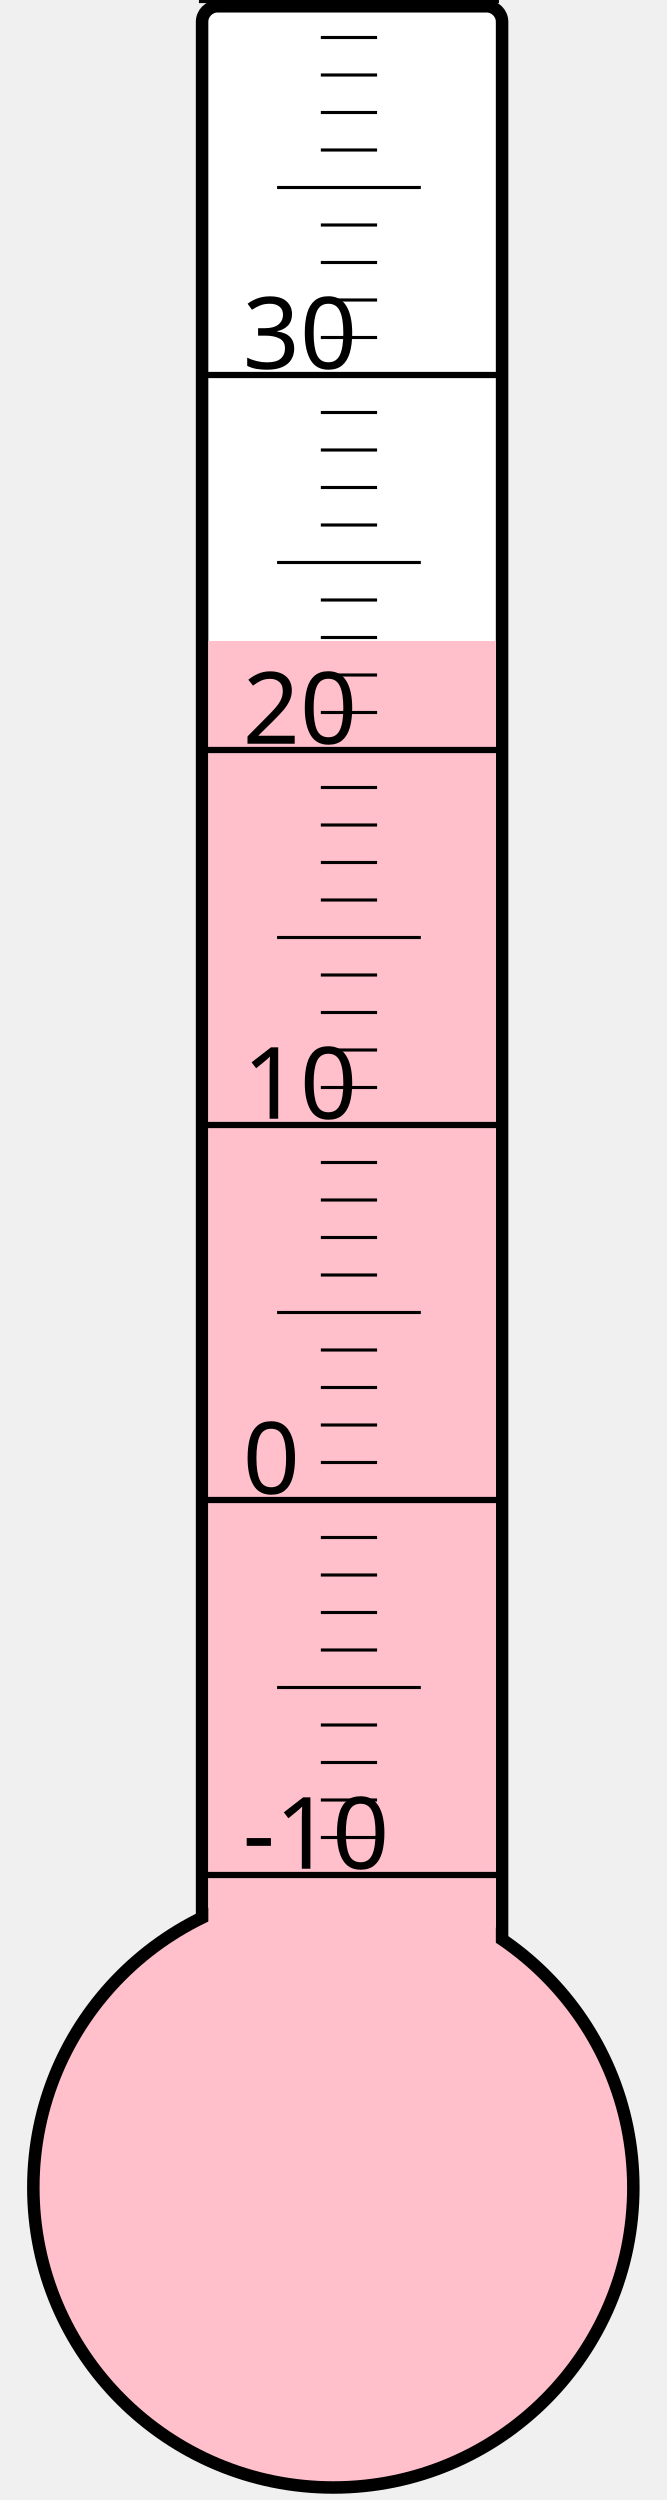
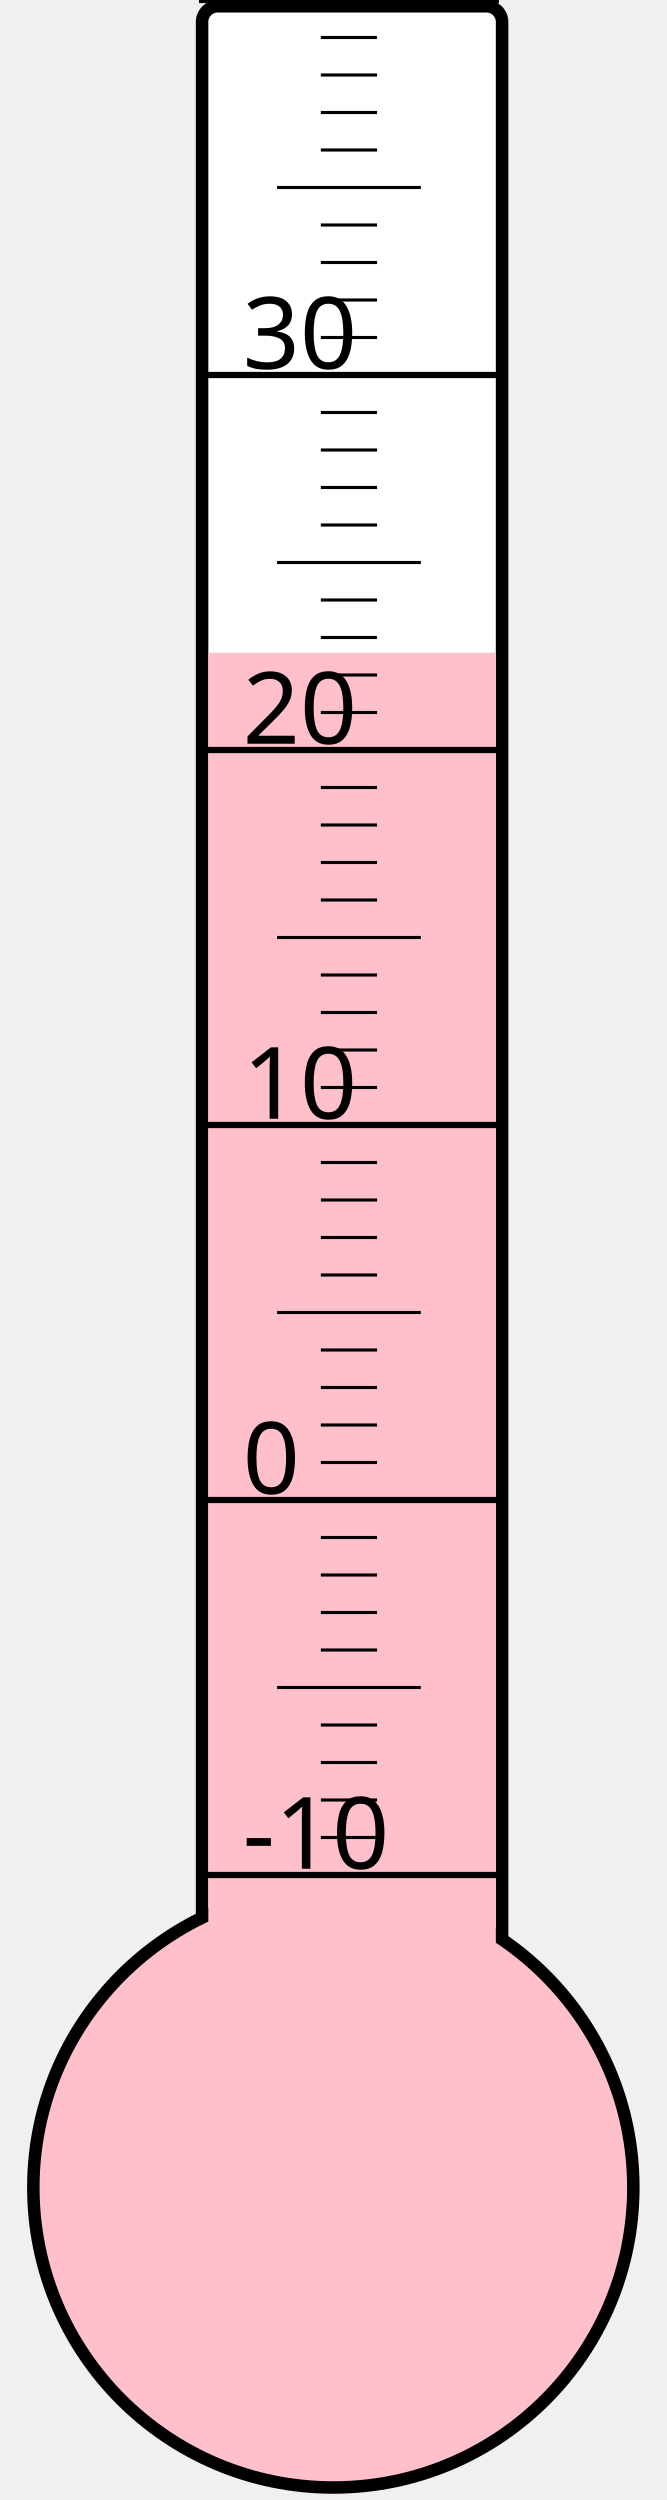
<svg xmlns="http://www.w3.org/2000/svg" width="40px" height="150px" viewBox="0 0 200 800">
  <rect width="200" height="800" x="0" y="0" style="fill: #ffffeb; fill-opacity: 0;" />
  <rect width="96" height="680" x="58" y="2" rx="5" ry="5" style="fill: white; fill-opacity: 1; stroke: black; stroke-width: 4;" />
  <circle cx="100" cy="700" r="96" style="fill: pink; stroke: black; stroke-width: 4;" />
-   <rect width="92" height="494.875" x="60" y="205.125" style="fill: pink; fill-opacity: 1; stroke-width: 0;" />
+   <rect width="92" height="491.125" x="60" y="208.875" style="fill: pink; fill-opacity: 1; stroke-width: 0;" />
  <text x="71" y="598" style="font-family: sans-serif; font-size: 24pt;">-10</text>
  <text x="71" y="478" style="font-family: sans-serif; font-size: 24pt;">0</text>
  <text x="71" y="358" style="font-family: sans-serif; font-size: 24pt;">10</text>
  <text x="71" y="238" style="font-family: sans-serif; font-size: 24pt;">20</text>
  <text x="71" y="118" style="font-family: sans-serif; font-size: 24pt;">30</text>
  <g style="stroke: black;">
    <line x1="57" y1="600" x2="153" y2="600" style="stroke-width: 2;" />
    <line x1="96" y1="588" x2="114" y2="588" style="stroke-width: 1;" />
    <line x1="96" y1="576" x2="114" y2="576" style="stroke-width: 1;" />
    <line x1="96" y1="564" x2="114" y2="564" style="stroke-width: 1;" />
    <line x1="96" y1="552" x2="114" y2="552" style="stroke-width: 1;" />
    <line x1="82" y1="540" x2="128" y2="540" style="stroke-width: 1;" />
    <line x1="96" y1="528" x2="114" y2="528" style="stroke-width: 1;" />
    <line x1="96" y1="516" x2="114" y2="516" style="stroke-width: 1;" />
    <line x1="96" y1="504" x2="114" y2="504" style="stroke-width: 1;" />
    <line x1="96" y1="492" x2="114" y2="492" style="stroke-width: 1;" />
    <line x1="57" y1="480" x2="153" y2="480" style="stroke-width: 2;" />
    <line x1="96" y1="468" x2="114" y2="468" style="stroke-width: 1;" />
    <line x1="96" y1="456" x2="114" y2="456" style="stroke-width: 1;" />
    <line x1="96" y1="444" x2="114" y2="444" style="stroke-width: 1;" />
    <line x1="96" y1="432" x2="114" y2="432" style="stroke-width: 1;" />
    <line x1="82" y1="420" x2="128" y2="420" style="stroke-width: 1;" />
    <line x1="96" y1="408" x2="114" y2="408" style="stroke-width: 1;" />
    <line x1="96" y1="396" x2="114" y2="396" style="stroke-width: 1;" />
    <line x1="96" y1="384" x2="114" y2="384" style="stroke-width: 1;" />
    <line x1="96" y1="372" x2="114" y2="372" style="stroke-width: 1;" />
    <line x1="57" y1="360" x2="153" y2="360" style="stroke-width: 2;" />
    <line x1="96" y1="348" x2="114" y2="348" style="stroke-width: 1;" />
    <line x1="96" y1="336" x2="114" y2="336" style="stroke-width: 1;" />
    <line x1="96" y1="324" x2="114" y2="324" style="stroke-width: 1;" />
    <line x1="96" y1="312" x2="114" y2="312" style="stroke-width: 1;" />
    <line x1="82" y1="300" x2="128" y2="300" style="stroke-width: 1;" />
    <line x1="96" y1="288" x2="114" y2="288" style="stroke-width: 1;" />
    <line x1="96" y1="276" x2="114" y2="276" style="stroke-width: 1;" />
    <line x1="96" y1="264" x2="114" y2="264" style="stroke-width: 1;" />
    <line x1="96" y1="252" x2="114" y2="252" style="stroke-width: 1;" />
    <line x1="57" y1="240" x2="153" y2="240" style="stroke-width: 2;" />
    <line x1="96" y1="228" x2="114" y2="228" style="stroke-width: 1;" />
    <line x1="96" y1="216" x2="114" y2="216" style="stroke-width: 1;" />
    <line x1="96" y1="204" x2="114" y2="204" style="stroke-width: 1;" />
    <line x1="96" y1="192" x2="114" y2="192" style="stroke-width: 1;" />
    <line x1="82" y1="180" x2="128" y2="180" style="stroke-width: 1;" />
    <line x1="96" y1="168" x2="114" y2="168" style="stroke-width: 1;" />
    <line x1="96" y1="156" x2="114" y2="156" style="stroke-width: 1;" />
    <line x1="96" y1="144" x2="114" y2="144" style="stroke-width: 1;" />
    <line x1="96" y1="132" x2="114" y2="132" style="stroke-width: 1;" />
    <line x1="57" y1="120" x2="153" y2="120" style="stroke-width: 2;" />
    <line x1="96" y1="108" x2="114" y2="108" style="stroke-width: 1;" />
    <line x1="96" y1="96" x2="114" y2="96" style="stroke-width: 1;" />
    <line x1="96" y1="84" x2="114" y2="84" style="stroke-width: 1;" />
    <line x1="96" y1="72" x2="114" y2="72" style="stroke-width: 1;" />
    <line x1="82" y1="60" x2="128" y2="60" style="stroke-width: 1;" />
    <line x1="96" y1="48" x2="114" y2="48" style="stroke-width: 1;" />
    <line x1="96" y1="36" x2="114" y2="36" style="stroke-width: 1;" />
    <line x1="96" y1="24" x2="114" y2="24" style="stroke-width: 1;" />
    <line x1="96" y1="12" x2="114" y2="12" style="stroke-width: 1;" />
    <line x1="57" y1="0" x2="153" y2="0" style="stroke-width: 2;" />
  </g>
</svg>
